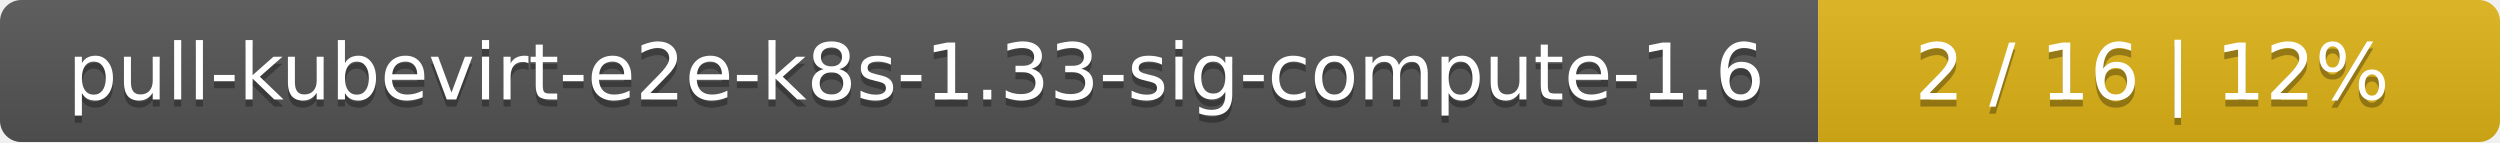
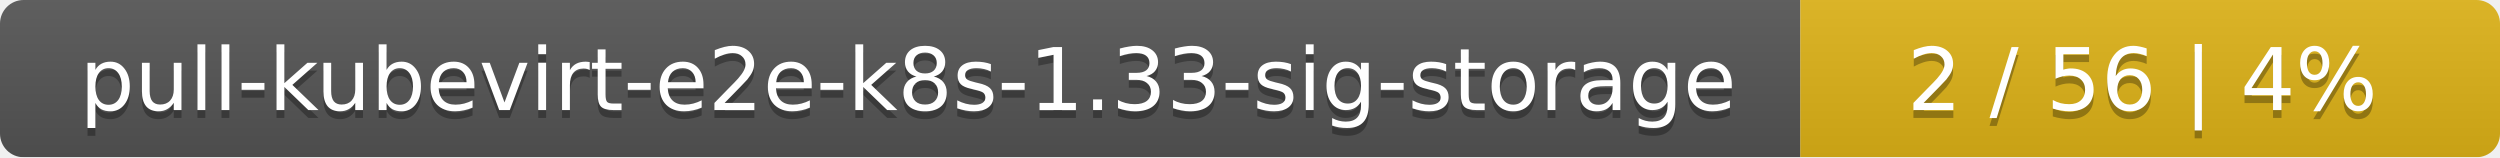
- <svg xmlns="http://www.w3.org/2000/svg" width="352" height="20">
+ <svg xmlns="http://www.w3.org/2000/svg" width="318" height="20">
  <linearGradient id="smooth" x2="0" y2="100%">
    <stop offset="0" stop-color="#bbb" stop-opacity=".1" />
    <stop offset="1" stop-opacity=".1" />
  </linearGradient>
  <mask id="round">
-     <rect width="352" height="20" rx="3" fill="#fff" />
+     <rect width="318" height="20" rx="3" fill="#fff" />
  </mask>
  <g mask="url(#round)">
-     <rect width="256" height="20" fill="#555" />
-     <rect x="256" width="96" height="20" fill="#dfb317" />
-     <rect width="352" height="20" fill="url(#smooth)" />
+     <rect width="229" height="20" fill="#555" />
+     <rect x="229" width="89" height="20" fill="#dfb317" />
+     <rect width="318" height="20" fill="url(#smooth)" />
  </g>
  <g fill="#fff" text-anchor="middle" font-family="DejaVu Sans,Verdana,Geneva,sans-serif" font-size="11">
-     <text x="129" y="15" fill="#010101" fill-opacity=".3">pull-kubevirt-e2e-k8s-1.33-sig-compute-1.6</text>
-     <text x="129" y="14">pull-kubevirt-e2e-k8s-1.33-sig-compute-1.6</text>
-     <text x="303" y="15" fill="#010101" fill-opacity=".3">2 / 16    |    12%</text>
-     <text x="303" y="14">2 / 16    |    12%</text>
+     <text x="115.5" y="15" fill="#010101" fill-opacity=".3">pull-kubevirt-e2e-k8s-1.33-sig-storage</text>
+     <text x="115.5" y="14">pull-kubevirt-e2e-k8s-1.33-sig-storage</text>
+     <text x="272.5" y="15" fill="#010101" fill-opacity=".3">2 / 56    |    4%</text>
+     <text x="272.5" y="14">2 / 56    |    4%</text>
  </g>
</svg>
